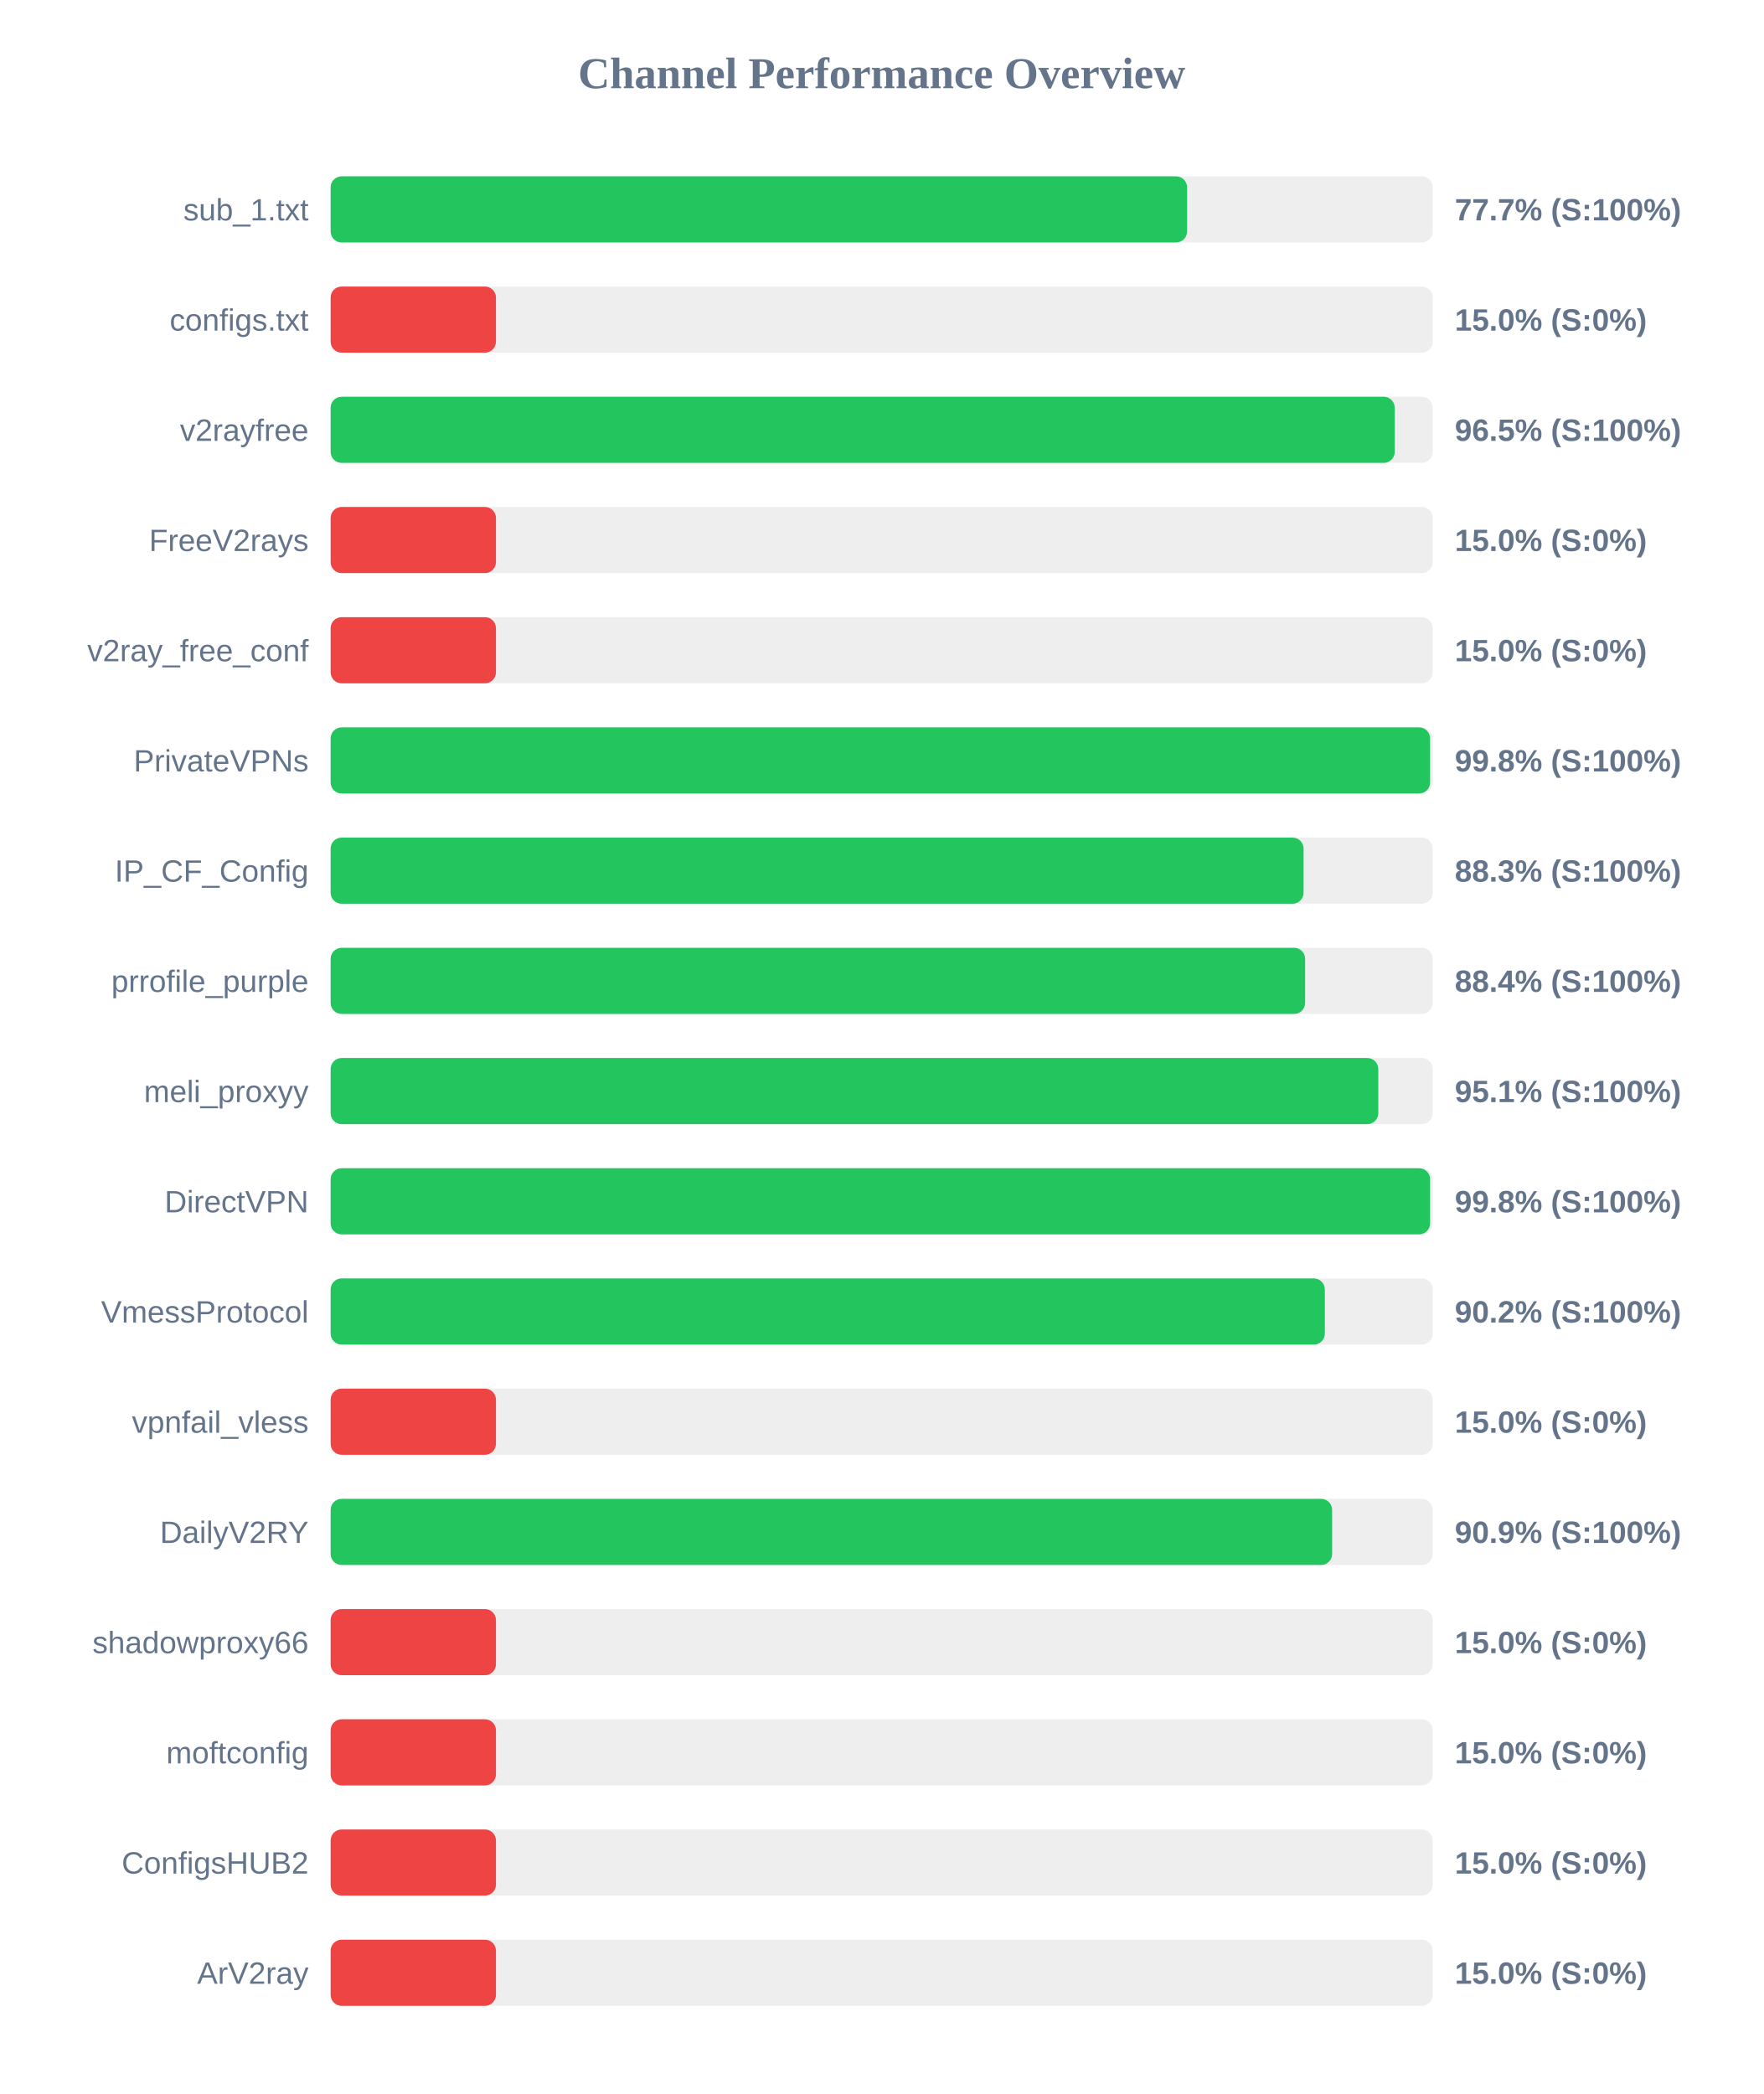
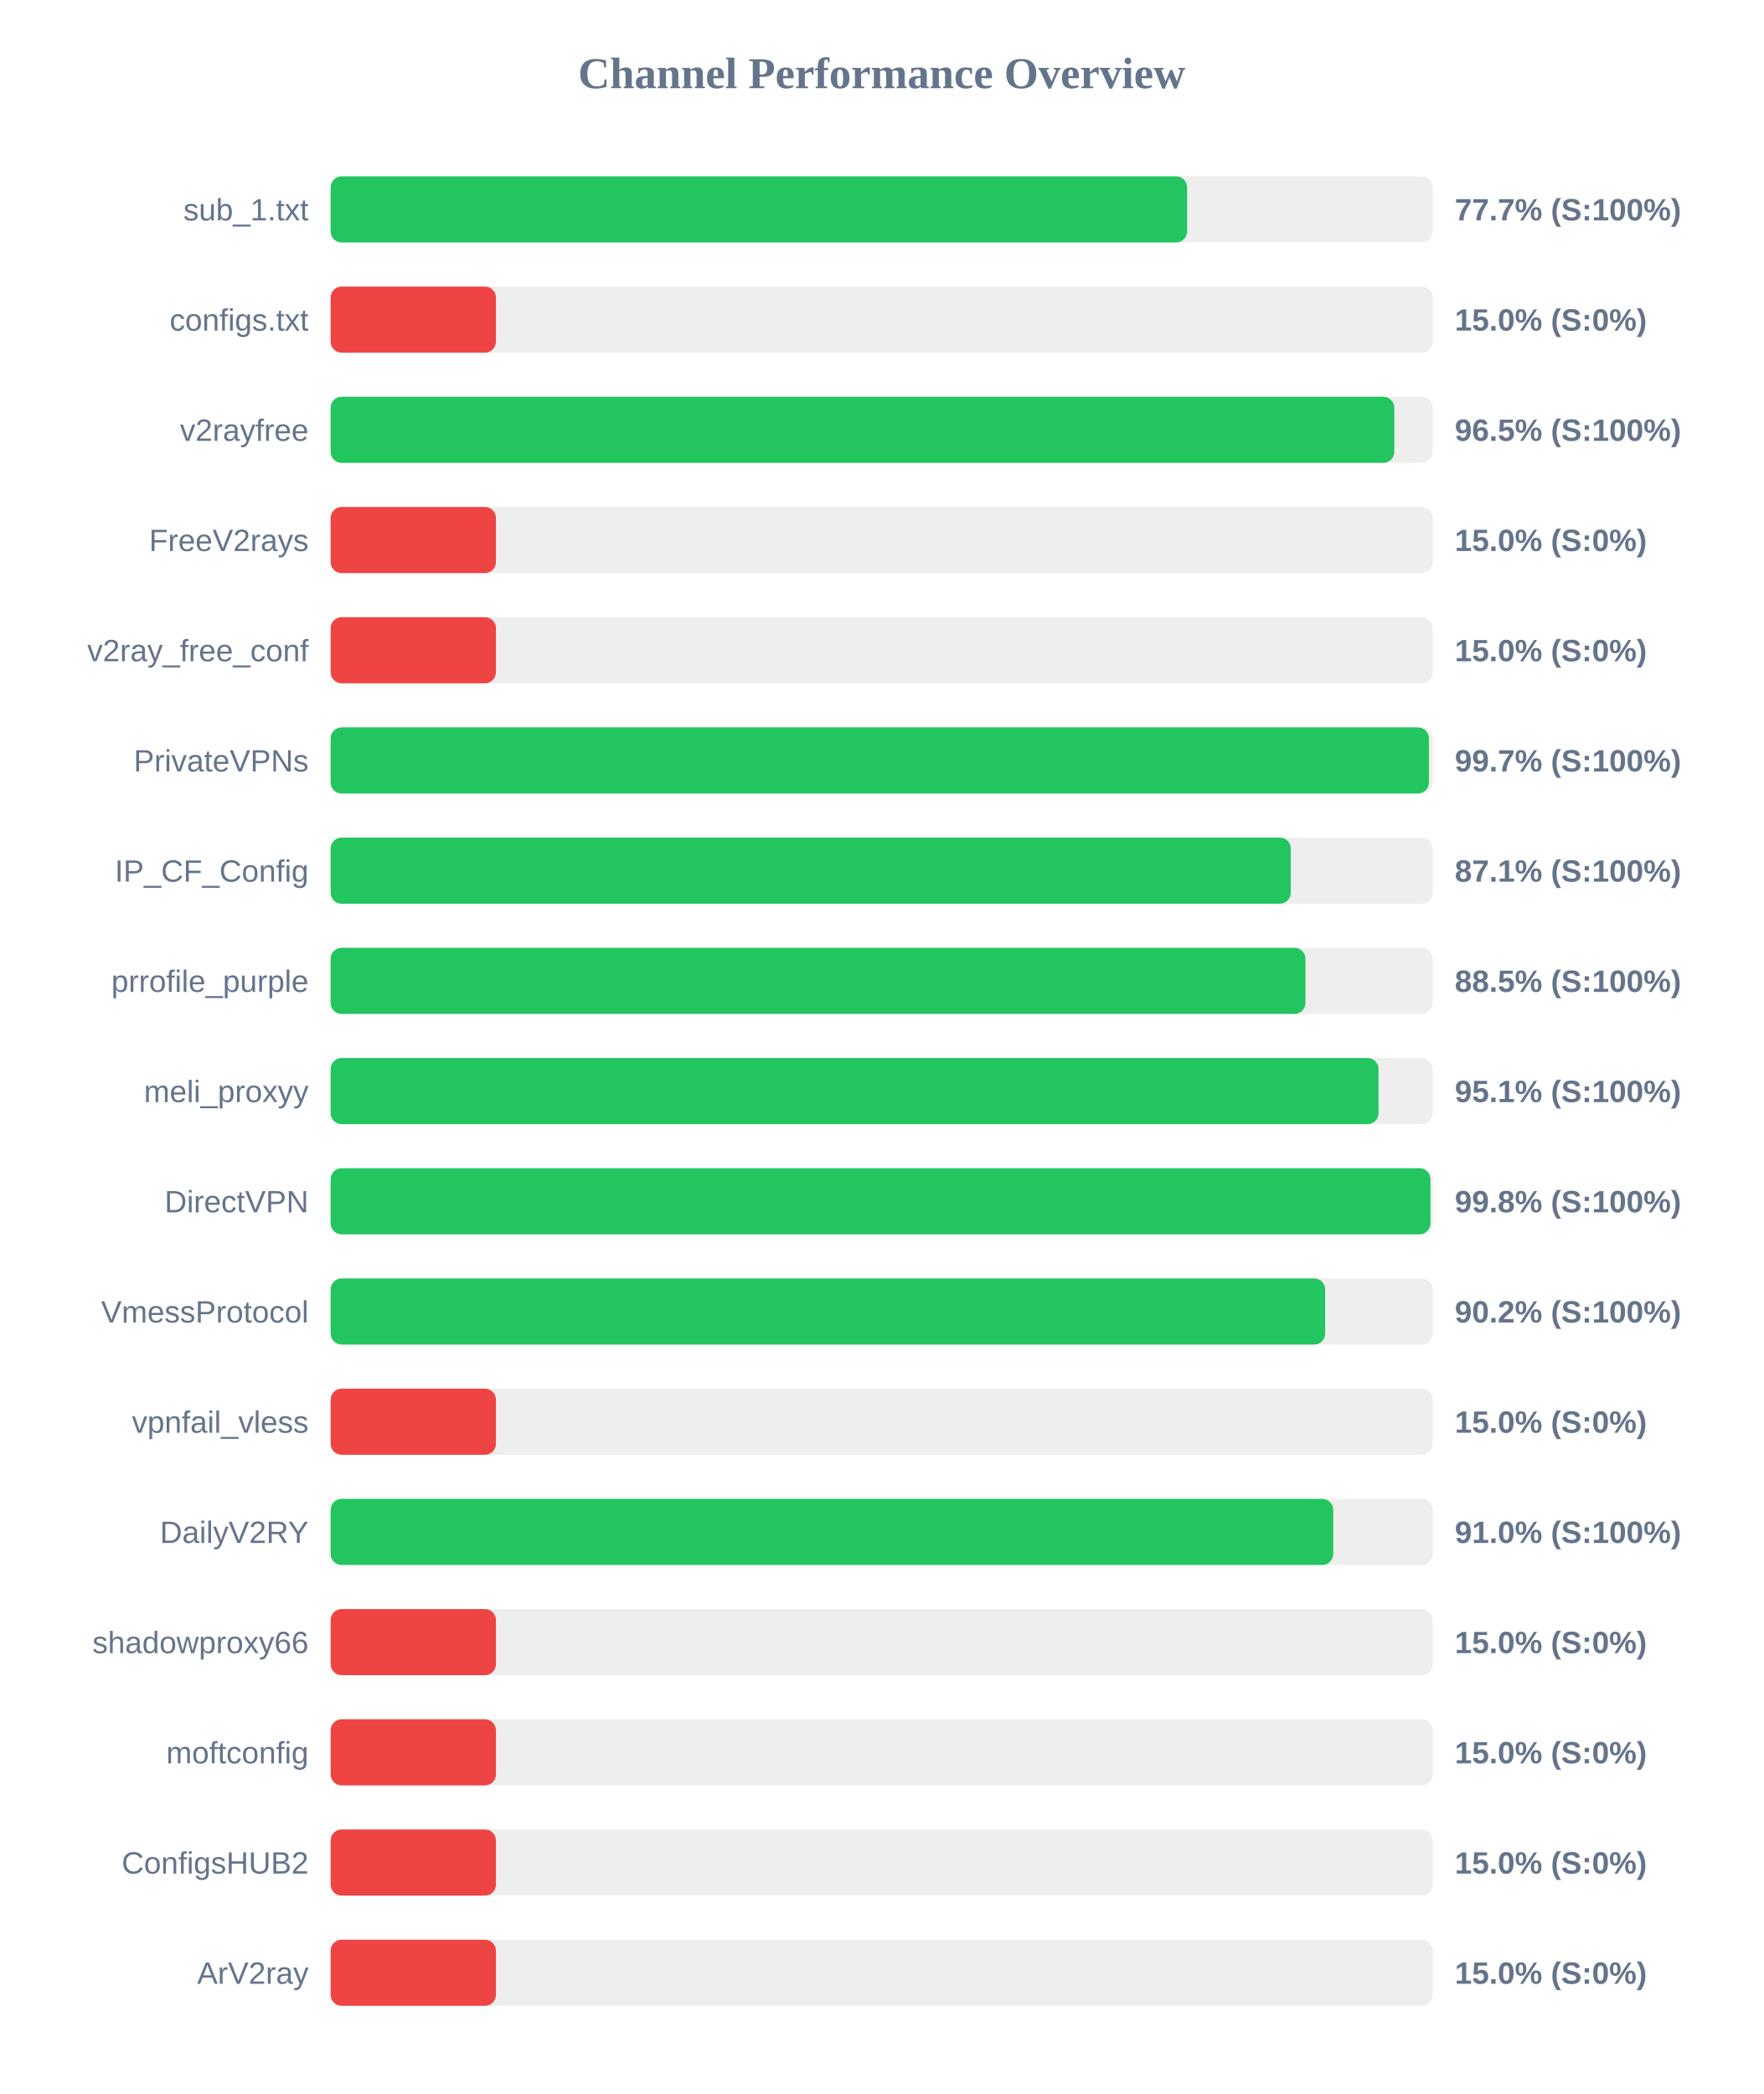
<svg xmlns="http://www.w3.org/2000/svg" width="800" height="950" version="1.1">
  <style>
        .row { font: 14px Arial; fill: #64748b; }
        .score { font: bold 14px Arial; fill: #64748b; }
    </style>
  <text x="400" y="40" text-anchor="middle" font-size="20px" font-weight="bold" fill="#64748b">Channel Performance Overview</text>
  <rect x="150" y="80" width="500" height="30" fill="#eee" rx="5" />
  <rect x="150" y="80" width="388.55" height="30" fill="#22c55e" rx="5" />
  <text x="140" y="100" text-anchor="end" class="row">sub_1.txt</text>
  <text x="660" y="100" text-anchor="start" class="score">77.7% (S:100%)</text>
  <rect x="150" y="130" width="500" height="30" fill="#eee" rx="5" />
  <rect x="150" y="130" width="75.0" height="30" fill="#ef4444" rx="5" />
  <text x="140" y="150" text-anchor="end" class="row">configs.txt</text>
  <text x="660" y="150" text-anchor="start" class="score">15.0% (S:0%)</text>
  <rect x="150" y="180" width="500" height="30" fill="#eee" rx="5" />
-   <rect x="150" y="180" width="482.75" height="30" fill="#22c55e" rx="5" />
+   <rect x="150" y="180" width="482.55" height="30" fill="#22c55e" rx="5" />
  <text x="140" y="200" text-anchor="end" class="row">v2rayfree</text>
  <text x="660" y="200" text-anchor="start" class="score">96.5% (S:100%)</text>
  <rect x="150" y="230" width="500" height="30" fill="#eee" rx="5" />
  <rect x="150" y="230" width="75.0" height="30" fill="#ef4444" rx="5" />
  <text x="140" y="250" text-anchor="end" class="row">FreeV2rays</text>
  <text x="660" y="250" text-anchor="start" class="score">15.0% (S:0%)</text>
  <rect x="150" y="280" width="500" height="30" fill="#eee" rx="5" />
  <rect x="150" y="280" width="75.0" height="30" fill="#ef4444" rx="5" />
  <text x="140" y="300" text-anchor="end" class="row">v2ray_free_conf</text>
  <text x="660" y="300" text-anchor="start" class="score">15.0% (S:0%)</text>
  <rect x="150" y="330" width="500" height="30" fill="#eee" rx="5" />
-   <rect x="150" y="330" width="498.8" height="30" fill="#22c55e" rx="5" />
+   <rect x="150" y="330" width="498.25" height="30" fill="#22c55e" rx="5" />
  <text x="140" y="350" text-anchor="end" class="row">PrivateVPNs</text>
-   <text x="660" y="350" text-anchor="start" class="score">99.8% (S:100%)</text>
+   <text x="660" y="350" text-anchor="start" class="score">99.7% (S:100%)</text>
  <rect x="150" y="380" width="500" height="30" fill="#eee" rx="5" />
-   <rect x="150" y="380" width="441.4" height="30" fill="#22c55e" rx="5" />
+   <rect x="150" y="380" width="435.6" height="30" fill="#22c55e" rx="5" />
  <text x="140" y="400" text-anchor="end" class="row">IP_CF_Config</text>
-   <text x="660" y="400" text-anchor="start" class="score">88.3% (S:100%)</text>
+   <text x="660" y="400" text-anchor="start" class="score">87.1% (S:100%)</text>
  <rect x="150" y="430" width="500" height="30" fill="#eee" rx="5" />
-   <rect x="150" y="430" width="442.1" height="30" fill="#22c55e" rx="5" />
+   <rect x="150" y="430" width="442.25" height="30" fill="#22c55e" rx="5" />
  <text x="140" y="450" text-anchor="end" class="row">prrofile_purple</text>
-   <text x="660" y="450" text-anchor="start" class="score">88.4% (S:100%)</text>
+   <text x="660" y="450" text-anchor="start" class="score">88.5% (S:100%)</text>
  <rect x="150" y="480" width="500" height="30" fill="#eee" rx="5" />
-   <rect x="150" y="480" width="475.3" height="30" fill="#22c55e" rx="5" />
+   <rect x="150" y="480" width="475.4" height="30" fill="#22c55e" rx="5" />
  <text x="140" y="500" text-anchor="end" class="row">meli_proxyy</text>
  <text x="660" y="500" text-anchor="start" class="score">95.1% (S:100%)</text>
  <rect x="150" y="530" width="500" height="30" fill="#eee" rx="5" />
-   <rect x="150" y="530" width="498.8" height="30" fill="#22c55e" rx="5" />
+   <rect x="150" y="530" width="498.95" height="30" fill="#22c55e" rx="5" />
  <text x="140" y="550" text-anchor="end" class="row">DirectVPN</text>
  <text x="660" y="550" text-anchor="start" class="score">99.8% (S:100%)</text>
  <rect x="150" y="580" width="500" height="30" fill="#eee" rx="5" />
-   <rect x="150" y="580" width="451.05" height="30" fill="#22c55e" rx="5" />
+   <rect x="150" y="580" width="451.2" height="30" fill="#22c55e" rx="5" />
  <text x="140" y="600" text-anchor="end" class="row">VmessProtocol</text>
  <text x="660" y="600" text-anchor="start" class="score">90.2% (S:100%)</text>
  <rect x="150" y="630" width="500" height="30" fill="#eee" rx="5" />
  <rect x="150" y="630" width="75.0" height="30" fill="#ef4444" rx="5" />
  <text x="140" y="650" text-anchor="end" class="row">vpnfail_vless</text>
  <text x="660" y="650" text-anchor="start" class="score">15.0% (S:0%)</text>
  <rect x="150" y="680" width="500" height="30" fill="#eee" rx="5" />
-   <rect x="150" y="680" width="454.35" height="30" fill="#22c55e" rx="5" />
+   <rect x="150" y="680" width="454.85" height="30" fill="#22c55e" rx="5" />
  <text x="140" y="700" text-anchor="end" class="row">DailyV2RY</text>
-   <text x="660" y="700" text-anchor="start" class="score">90.9% (S:100%)</text>
+   <text x="660" y="700" text-anchor="start" class="score">91.0% (S:100%)</text>
  <rect x="150" y="730" width="500" height="30" fill="#eee" rx="5" />
  <rect x="150" y="730" width="75.0" height="30" fill="#ef4444" rx="5" />
  <text x="140" y="750" text-anchor="end" class="row">shadowproxy66</text>
  <text x="660" y="750" text-anchor="start" class="score">15.0% (S:0%)</text>
  <rect x="150" y="780" width="500" height="30" fill="#eee" rx="5" />
  <rect x="150" y="780" width="75.0" height="30" fill="#ef4444" rx="5" />
  <text x="140" y="800" text-anchor="end" class="row">moftconfig</text>
  <text x="660" y="800" text-anchor="start" class="score">15.0% (S:0%)</text>
  <rect x="150" y="830" width="500" height="30" fill="#eee" rx="5" />
  <rect x="150" y="830" width="75.0" height="30" fill="#ef4444" rx="5" />
  <text x="140" y="850" text-anchor="end" class="row">ConfigsHUB2</text>
  <text x="660" y="850" text-anchor="start" class="score">15.0% (S:0%)</text>
  <rect x="150" y="880" width="500" height="30" fill="#eee" rx="5" />
  <rect x="150" y="880" width="75.0" height="30" fill="#ef4444" rx="5" />
  <text x="140" y="900" text-anchor="end" class="row">ArV2ray</text>
  <text x="660" y="900" text-anchor="start" class="score">15.0% (S:0%)</text>
</svg>
